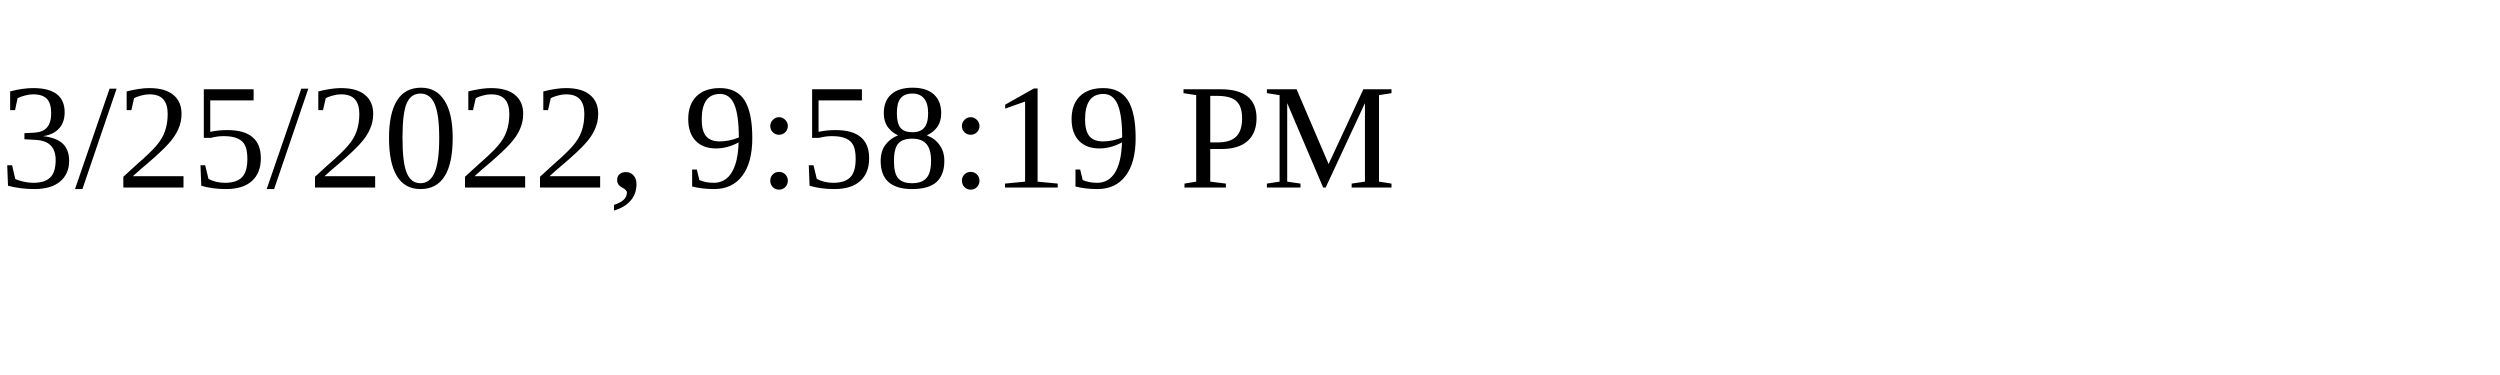
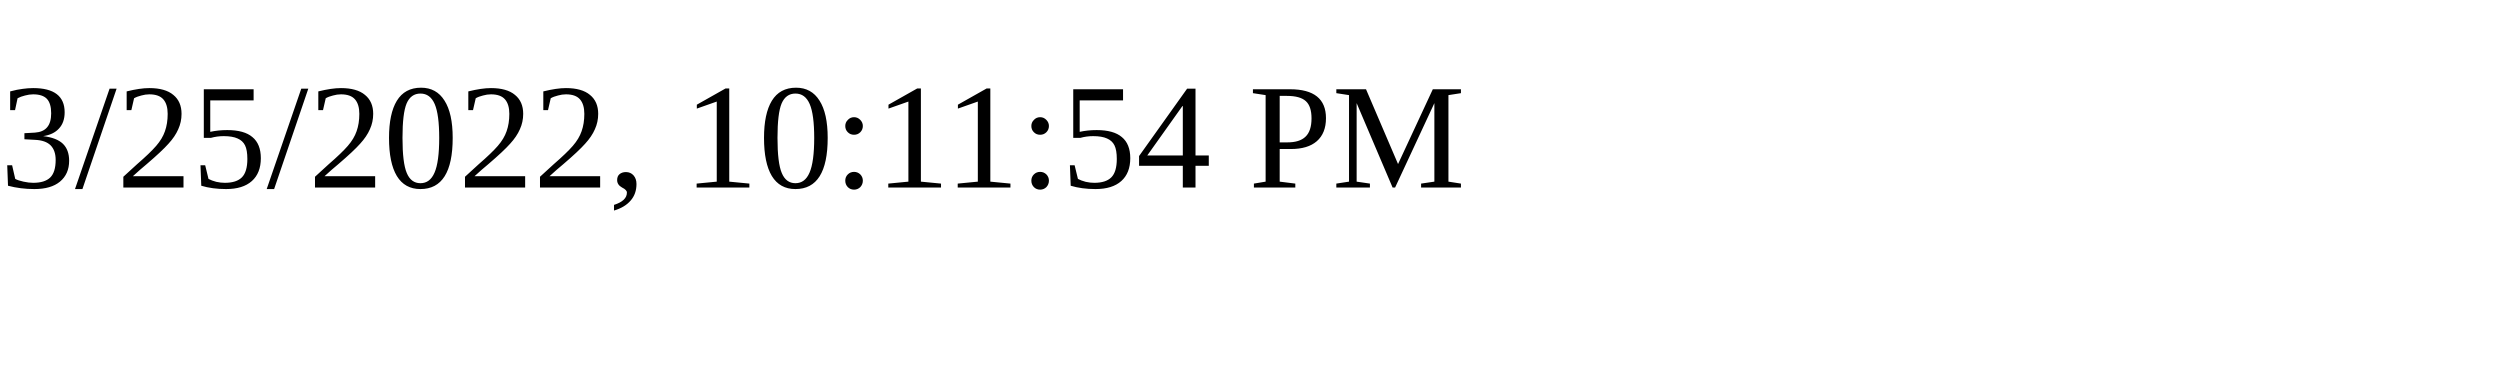
<svg xmlns="http://www.w3.org/2000/svg" height="30" width="200">
-   <text x="0" y="15">3/25/2022, 9:58:19 PM</text>
+   <text x="0" y="15">3/25/2022, 10:11:54 PM</text>
</svg>
